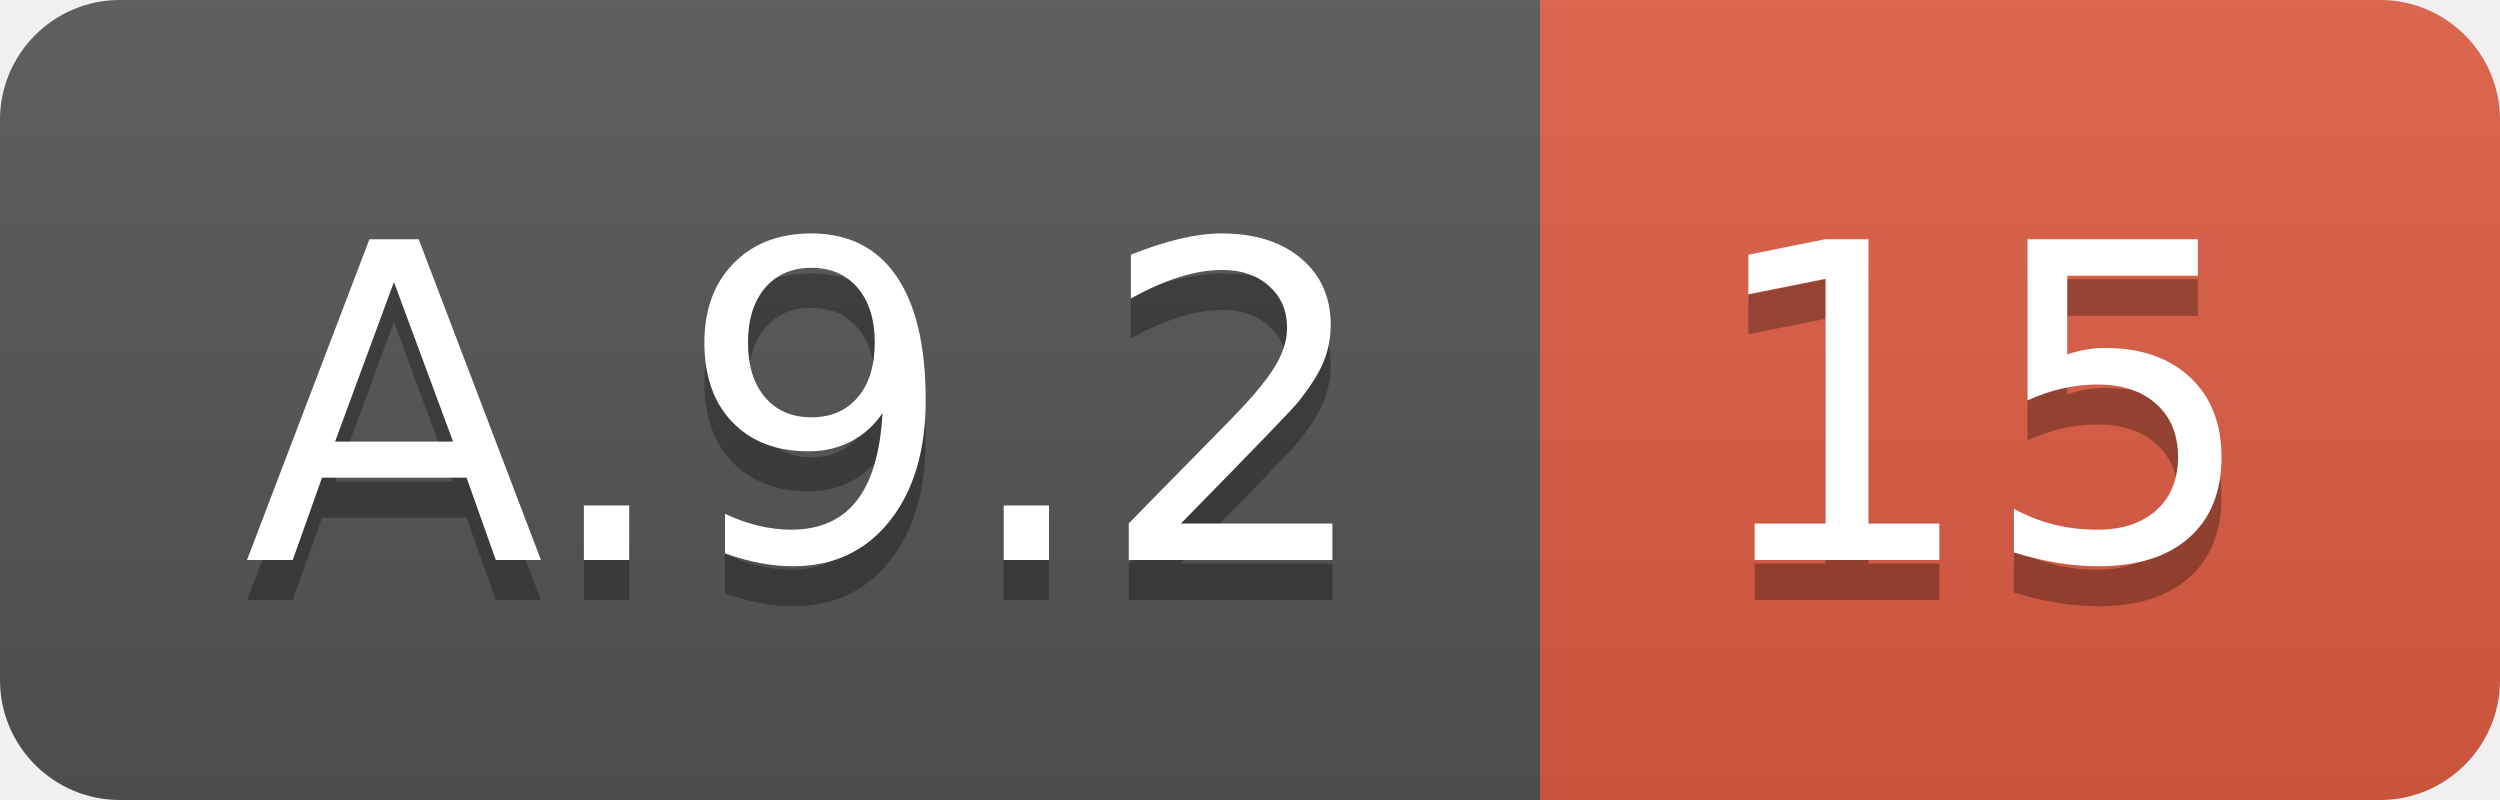
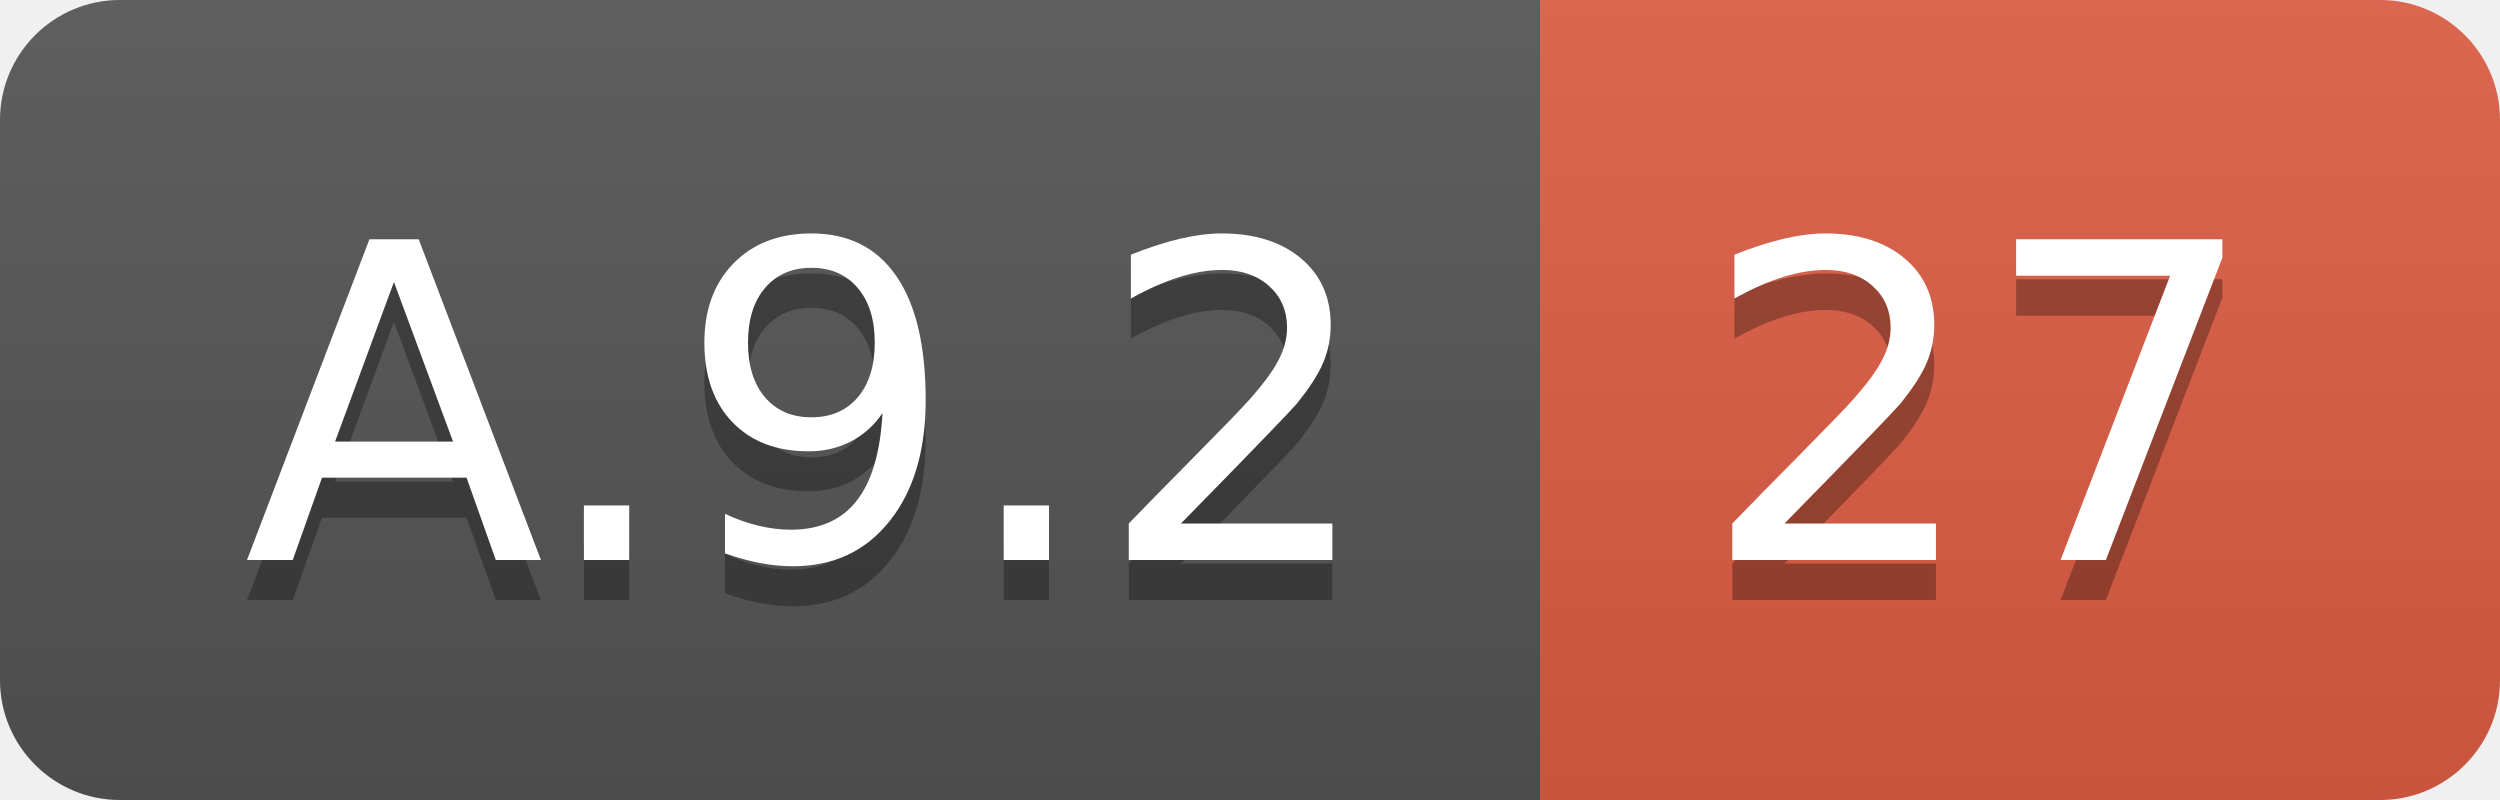
<svg xmlns="http://www.w3.org/2000/svg" width="62.5" height="20">
  <linearGradient id="smooth" x2="0" y2="100%">
    <stop offset="0" stop-color="#bbb" stop-opacity=".1" />
    <stop offset="1" stop-opacity=".1" />
  </linearGradient>
  <clipPath id="round">
    <rect width="62.5" height="20" rx="3" fill="#fff" />
  </clipPath>
  <g clip-path="url(#round)">
    <rect width="38.5" height="20" fill="#555" />
    <rect x="38.5" width="24.0" height="20" fill="#e05d44" />
    <rect width="62.5" height="20" fill="url(#smooth)" />
  </g>
  <g fill="#fff" text-anchor="middle" font-family="DejaVu Sans,Verdana,Geneva,sans-serif" font-size="110">
    <text x="202.5" y="150" fill="#010101" fill-opacity=".3" transform="scale(0.1)" textLength="285.0" lengthAdjust="spacing">A.9.2</text>
    <text x="202.5" y="140" transform="scale(0.1)" textLength="285.0" lengthAdjust="spacing">A.9.2</text>
-     <text x="495.0" y="150" fill="#010101" fill-opacity=".3" transform="scale(0.1)" textLength="140.0" lengthAdjust="spacing">15</text>
-     <text x="495.0" y="140" transform="scale(0.1)" textLength="140.0" lengthAdjust="spacing">15</text>
+     <text x="495.0" y="150" fill="#010101" fill-opacity=".3" transform="scale(0.1)" textLength="140.0" lengthAdjust="spacing">27</text>
+     <text x="495.0" y="140" transform="scale(0.1)" textLength="140.0" lengthAdjust="spacing">27</text>
  </g>
</svg>
